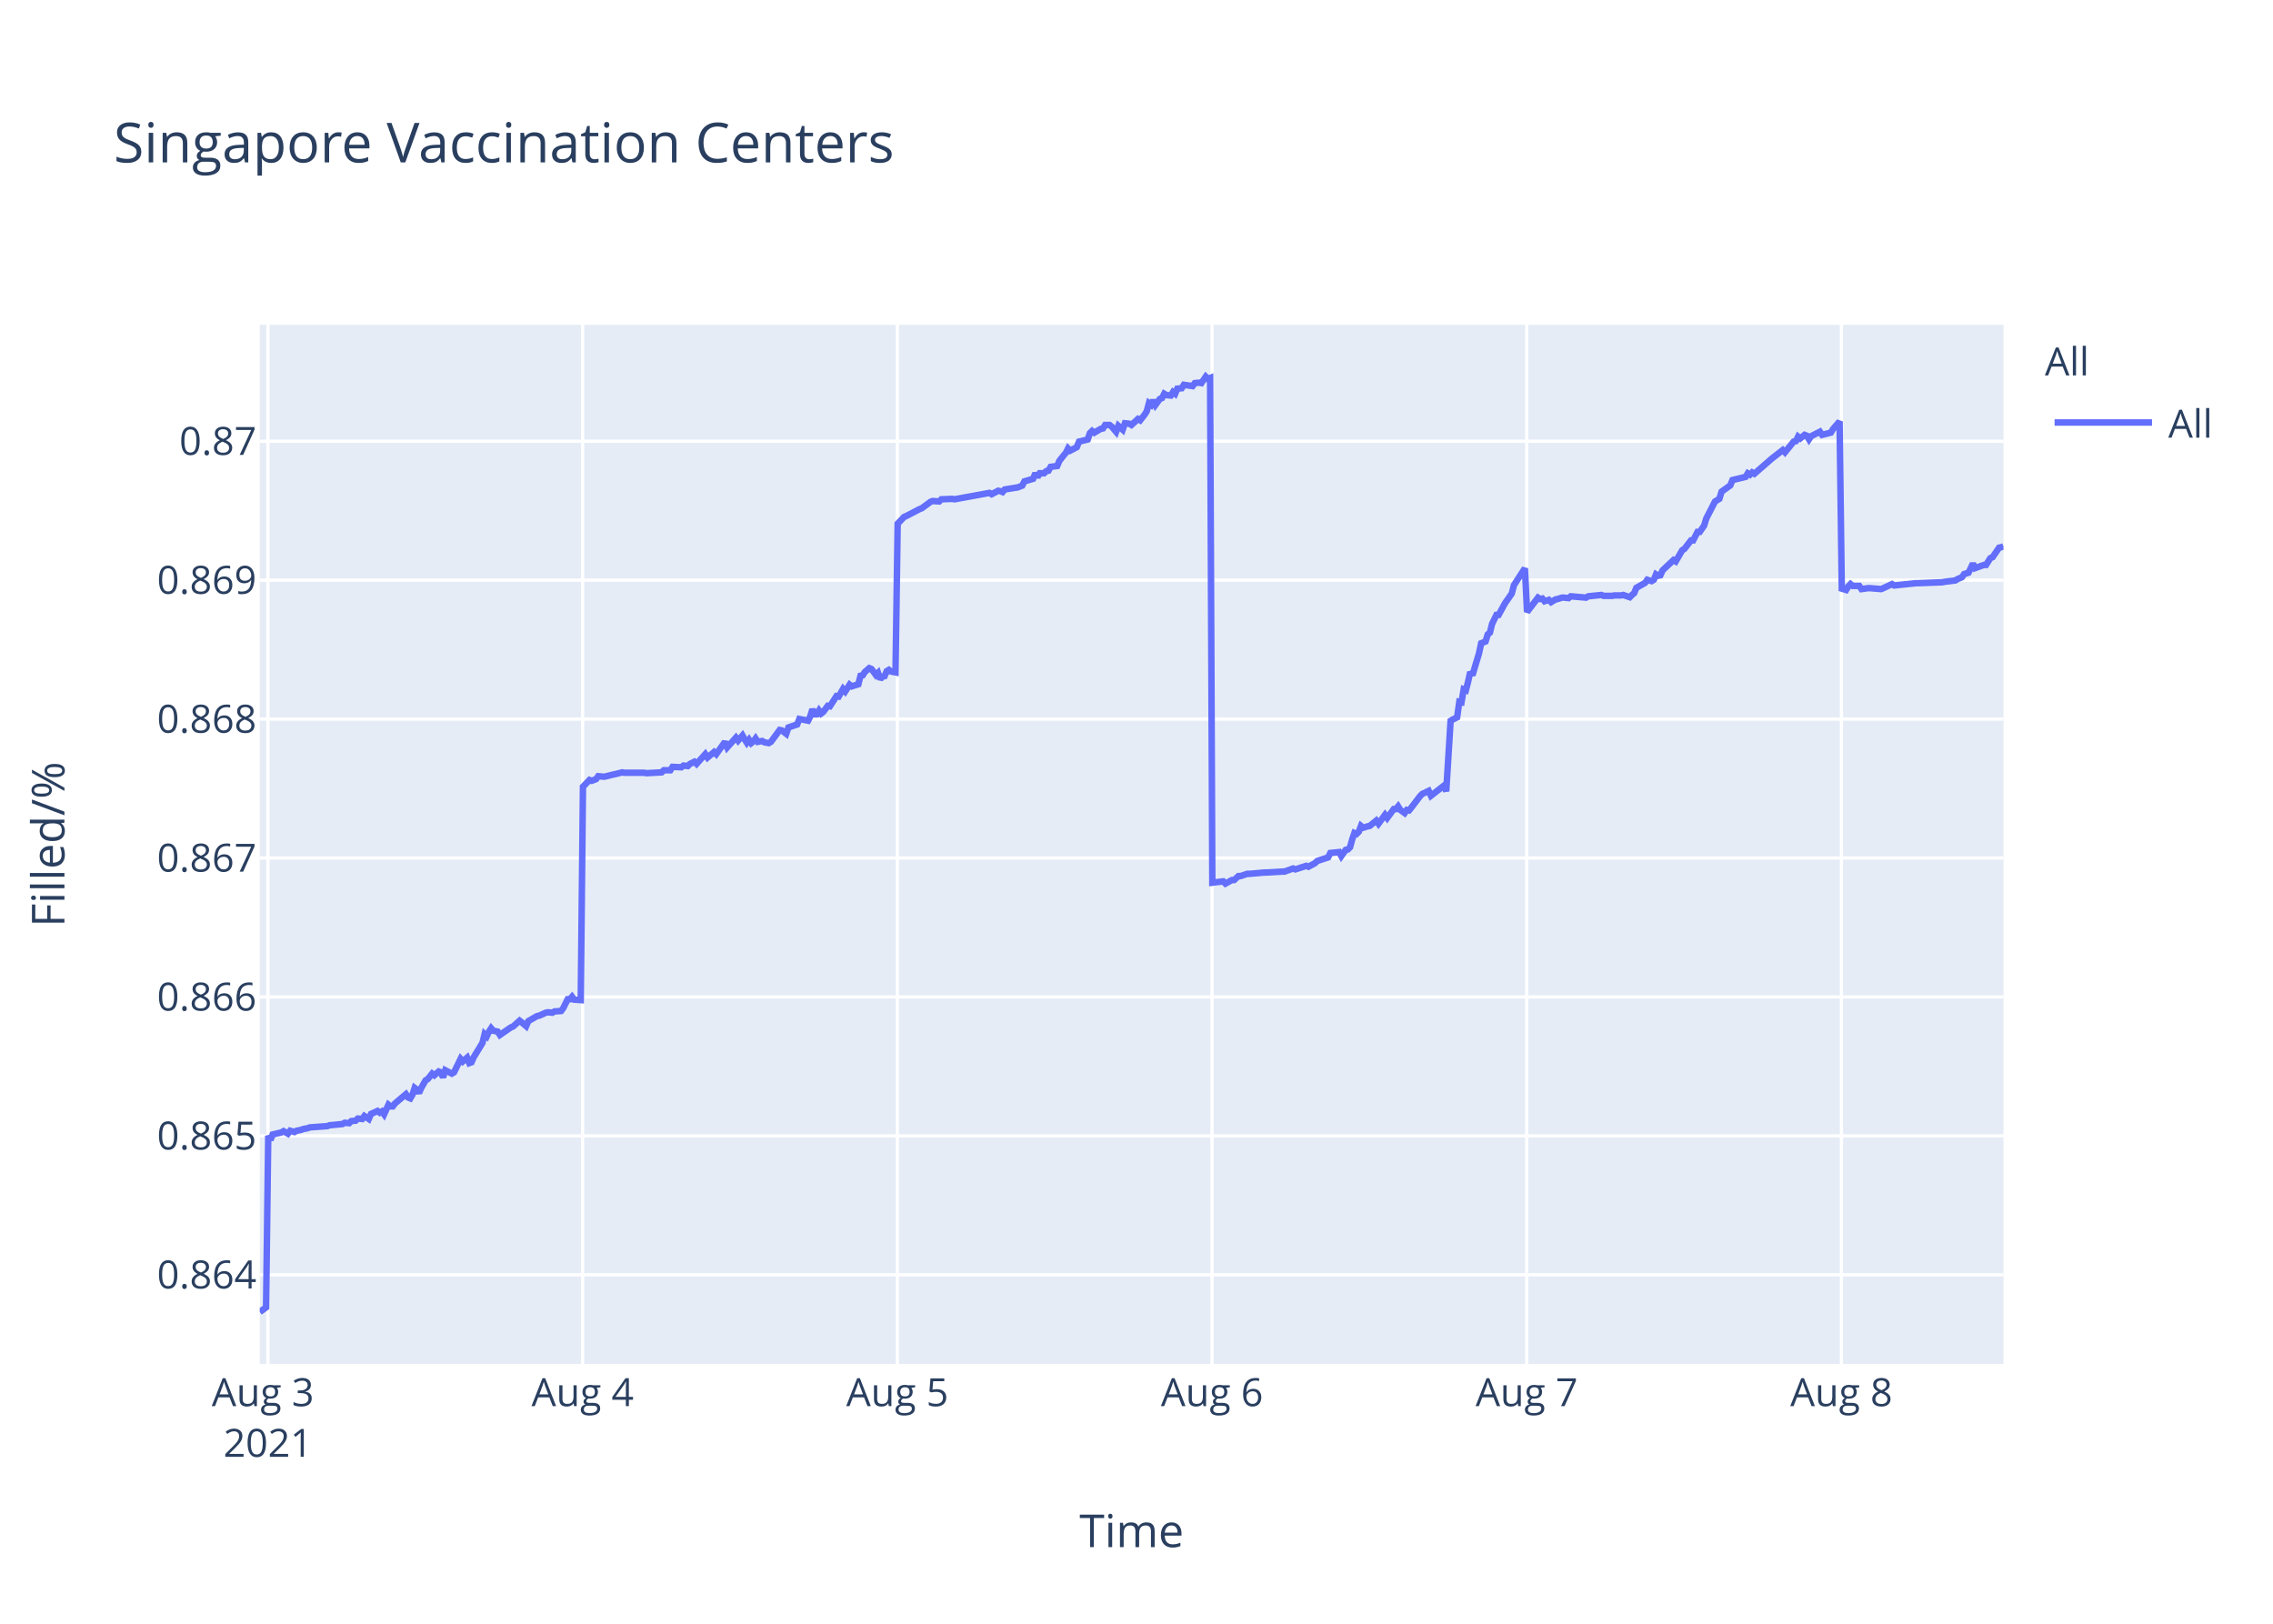
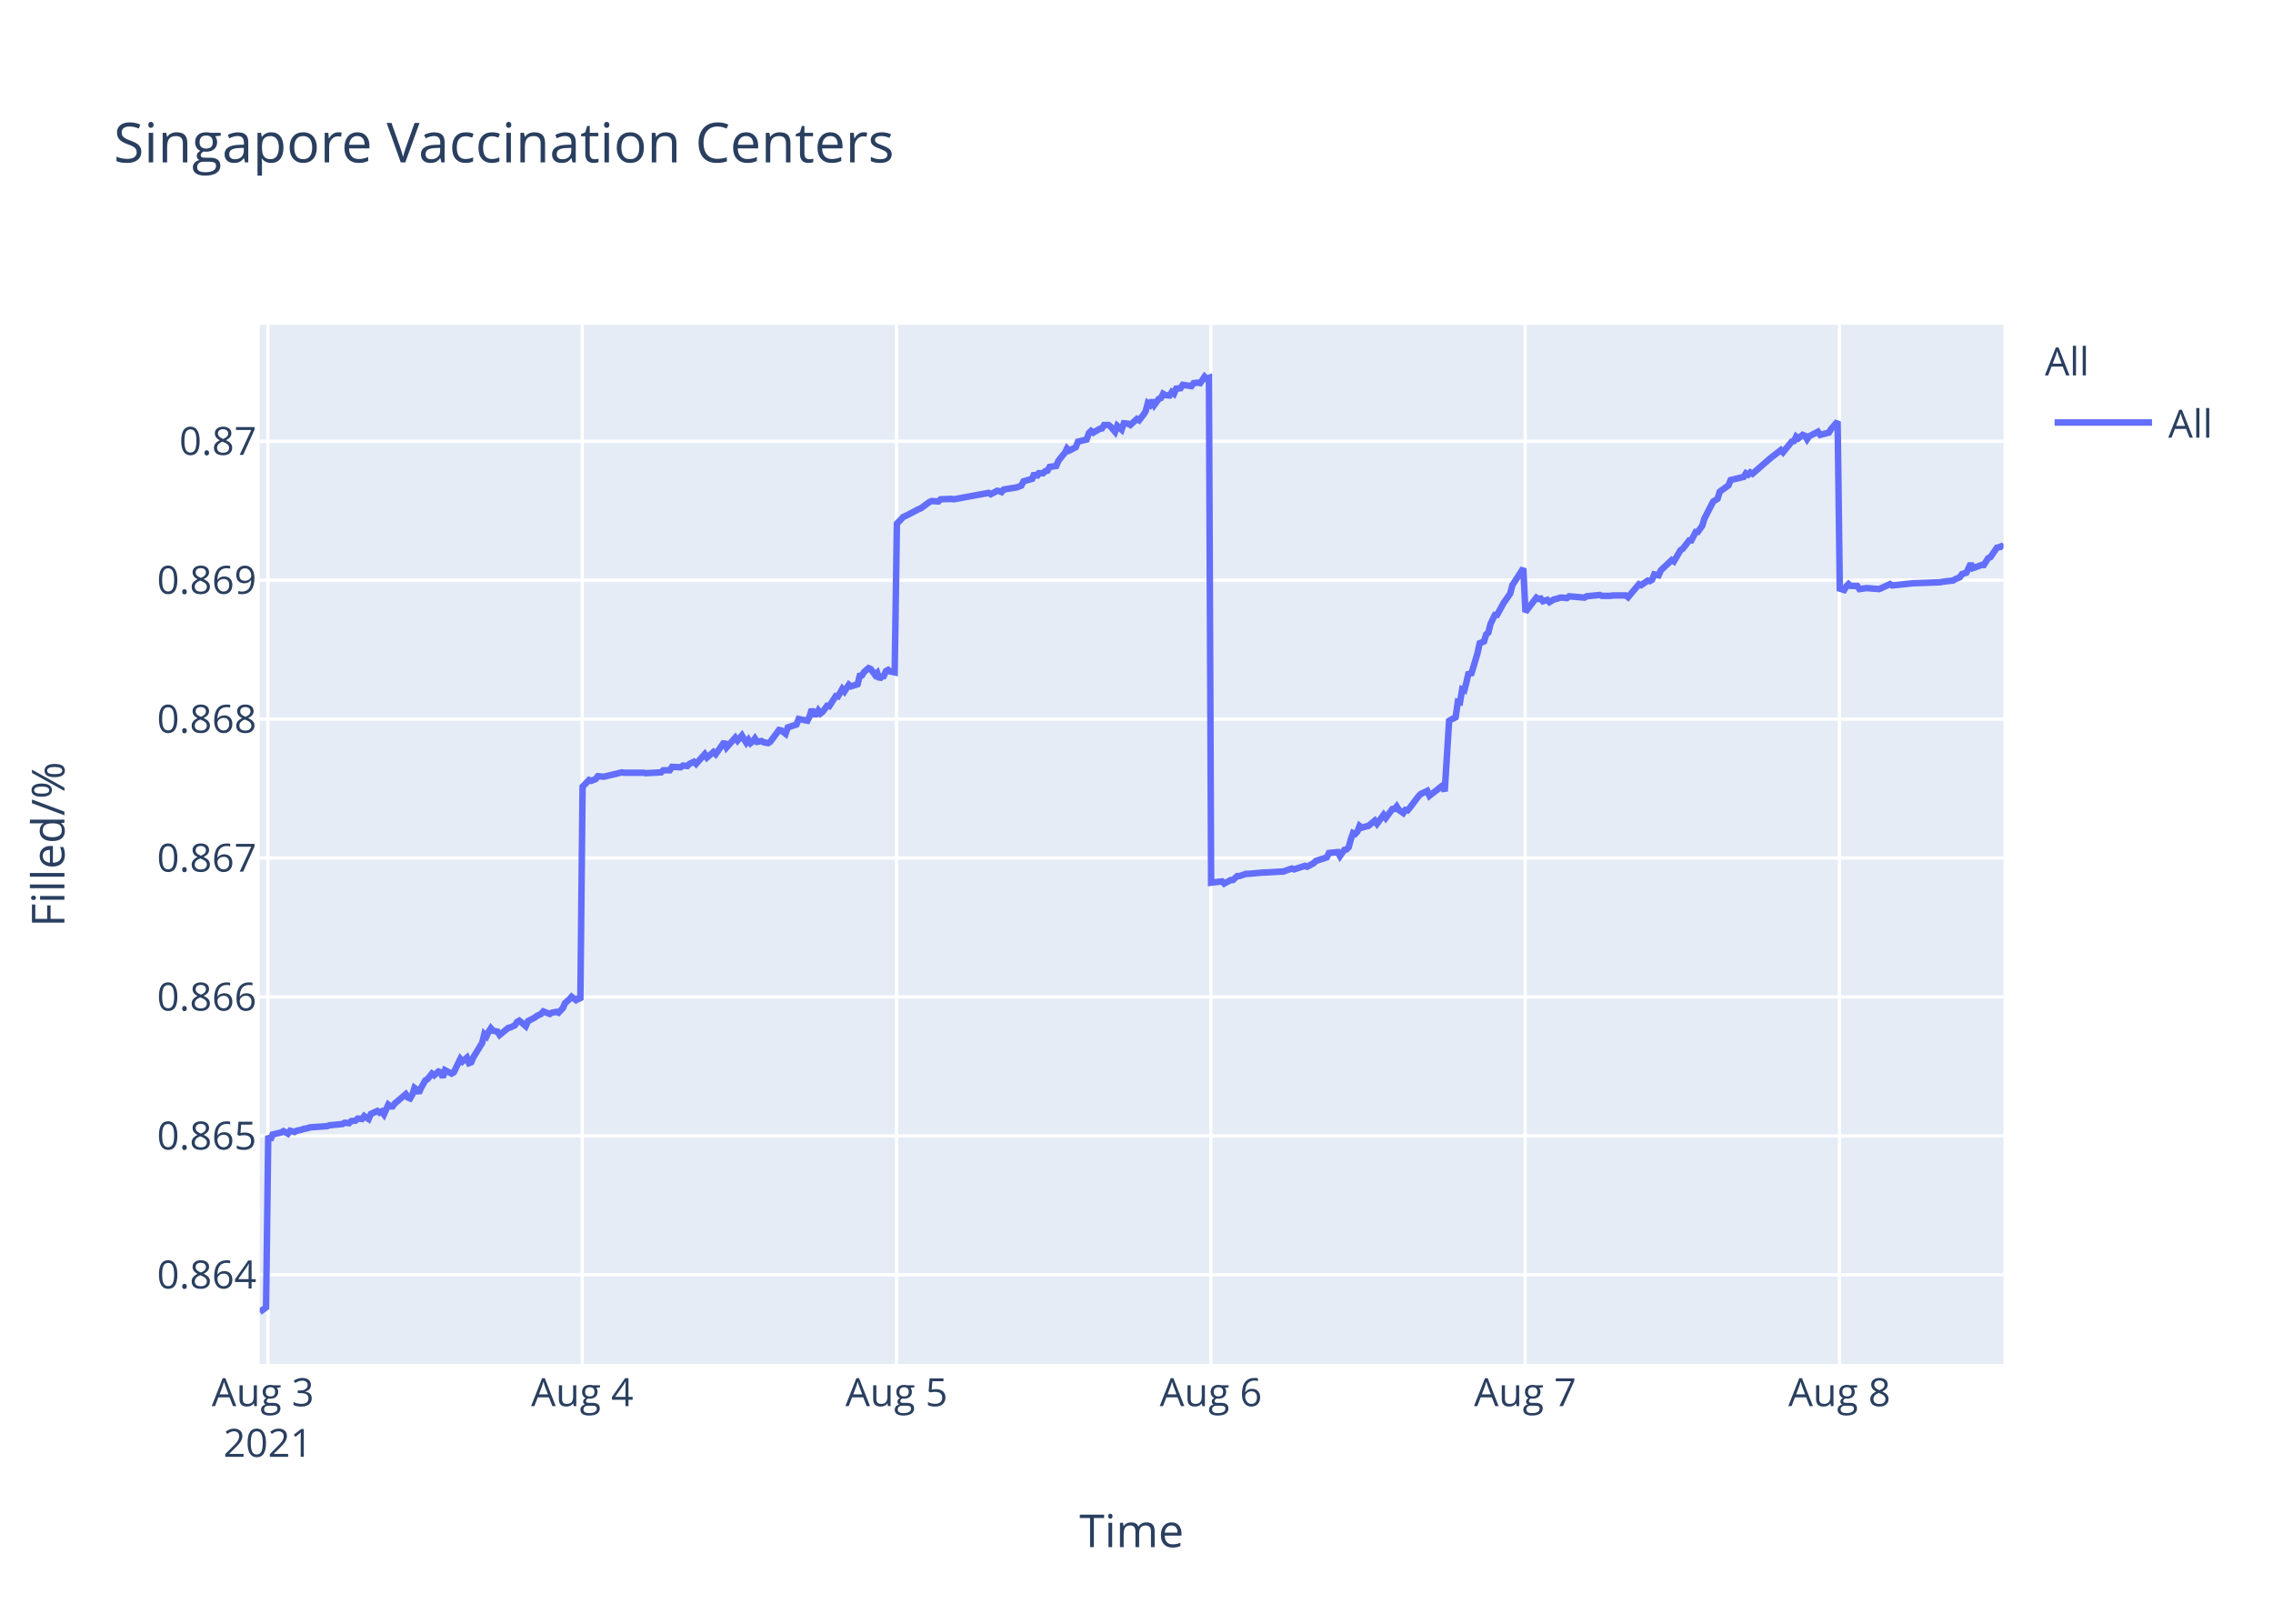
<svg xmlns="http://www.w3.org/2000/svg" class="main-svg" width="700" height="500" style="" viewBox="0 0 700 500">
  <rect x="0" y="0" width="700" height="500" style="fill: rgb(255, 255, 255); fill-opacity: 1;" />
-   <defs id="defs-87d36c">
+   <defs id="defs-7ac443">
    <g class="clips">
-       <clipPath id="clip87d36cxyplot" class="plotclip">
+       <clipPath id="clip7ac443xyplot" class="plotclip">
        <rect width="537" height="320" />
      </clipPath>
-       <clipPath class="axesclip" id="clip87d36cx">
+       <clipPath class="axesclip" id="clip7ac443x">
        <rect x="80" y="0" width="537" height="500" />
      </clipPath>
-       <clipPath class="axesclip" id="clip87d36cy">
+       <clipPath class="axesclip" id="clip7ac443y">
        <rect x="0" y="100" width="700" height="320" />
      </clipPath>
-       <clipPath class="axesclip" id="clip87d36cxy">
+       <clipPath class="axesclip" id="clip7ac443xy">
        <rect x="80" y="100" width="537" height="320" />
      </clipPath>
    </g>
    <g class="gradients" />
  </defs>
  <g class="bglayer">
    <rect class="bg" x="80" y="100" width="537" height="320" style="fill: rgb(229, 236, 246); fill-opacity: 1; stroke-width: 0;" />
  </g>
  <g class="layer-below">
    <g class="imagelayer" />
    <g class="shapelayer" />
  </g>
  <g class="cartesianlayer">
    <g class="subplot xy">
      <g class="layer-subplot">
        <g class="shapelayer" />
        <g class="imagelayer" />
      </g>
      <g class="gridlayer">
        <g class="x">
          <path class="xgrid crisp" transform="translate(82.51,0)" d="M0,100v320" style="stroke: rgb(255, 255, 255); stroke-opacity: 1; stroke-width: 1px;" />
-           <path class="xgrid crisp" transform="translate(179.43,0)" d="M0,100v320" style="stroke: rgb(255, 255, 255); stroke-opacity: 1; stroke-width: 1px;" />
-           <path class="xgrid crisp" transform="translate(276.35,0)" d="M0,100v320" style="stroke: rgb(255, 255, 255); stroke-opacity: 1; stroke-width: 1px;" />
-           <path class="xgrid crisp" transform="translate(373.26,0)" d="M0,100v320" style="stroke: rgb(255, 255, 255); stroke-opacity: 1; stroke-width: 1px;" />
-           <path class="xgrid crisp" transform="translate(470.18,0)" d="M0,100v320" style="stroke: rgb(255, 255, 255); stroke-opacity: 1; stroke-width: 1px;" />
-           <path class="xgrid crisp" transform="translate(567.09,0)" d="M0,100v320" style="stroke: rgb(255, 255, 255); stroke-opacity: 1; stroke-width: 1px;" />
+           <path class="xgrid crisp" transform="translate(179.31,0)" d="M0,100v320" style="stroke: rgb(255, 255, 255); stroke-opacity: 1; stroke-width: 1px;" />
+           <path class="xgrid crisp" transform="translate(276.1,0)" d="M0,100v320" style="stroke: rgb(255, 255, 255); stroke-opacity: 1; stroke-width: 1px;" />
+           <path class="xgrid crisp" transform="translate(372.9,0)" d="M0,100v320" style="stroke: rgb(255, 255, 255); stroke-opacity: 1; stroke-width: 1px;" />
+           <path class="xgrid crisp" transform="translate(469.69,0)" d="M0,100v320" style="stroke: rgb(255, 255, 255); stroke-opacity: 1; stroke-width: 1px;" />
+           <path class="xgrid crisp" transform="translate(566.48,0)" d="M0,100v320" style="stroke: rgb(255, 255, 255); stroke-opacity: 1; stroke-width: 1px;" />
        </g>
        <g class="y">
          <path class="ygrid crisp" transform="translate(0,392.55)" d="M80,0h537" style="stroke: rgb(255, 255, 255); stroke-opacity: 1; stroke-width: 1px;" />
          <path class="ygrid crisp" transform="translate(0,349.77)" d="M80,0h537" style="stroke: rgb(255, 255, 255); stroke-opacity: 1; stroke-width: 1px;" />
          <path class="ygrid crisp" transform="translate(0,306.99)" d="M80,0h537" style="stroke: rgb(255, 255, 255); stroke-opacity: 1; stroke-width: 1px;" />
          <path class="ygrid crisp" transform="translate(0,264.21)" d="M80,0h537" style="stroke: rgb(255, 255, 255); stroke-opacity: 1; stroke-width: 1px;" />
          <path class="ygrid crisp" transform="translate(0,221.43)" d="M80,0h537" style="stroke: rgb(255, 255, 255); stroke-opacity: 1; stroke-width: 1px;" />
          <path class="ygrid crisp" transform="translate(0,178.65)" d="M80,0h537" style="stroke: rgb(255, 255, 255); stroke-opacity: 1; stroke-width: 1px;" />
          <path class="ygrid crisp" transform="translate(0,135.87)" d="M80,0h537" style="stroke: rgb(255, 255, 255); stroke-opacity: 1; stroke-width: 1px;" />
        </g>
      </g>
      <g class="zerolinelayer" />
      <path class="xlines-below" />
      <path class="ylines-below" />
      <g class="overlines-below" />
      <g class="xaxislayer-below" />
      <g class="yaxislayer-below" />
      <g class="overaxes-below" />
-       <g class="plot" transform="translate(80,100)" clip-path="url('#clip87d36cxyplot')">
+       <g class="plot" transform="translate(80,100)" clip-path="url('#clip7ac443xyplot')">
        <g class="scatterlayer mlayer">
-           <g class="trace scatter trace97e166" style="stroke-miterlimit: 2; opacity: 1;">
+           <g class="trace scatter trace814188" style="stroke-miterlimit: 2; opacity: 1;">
            <g class="fills" />
            <g class="errorbars" />
            <g class="lines">
-               <path class="js-line" d="M0,304L1.94,302.59L2.61,249.74L3.29,251.04L3.96,249.35L6.65,248.71L7.32,248.32L8.67,249.1L9.35,248.19L10.69,248.58L11.36,248.19L12.71,247.93L13.38,247.67L14.73,247.41L15.4,247.16L20.79,246.77L21.46,246.51L25.5,246.12L26.17,245.73L27.52,245.86L28.19,245.22L29.53,245.09L30.2,244.44L31.55,244.57L32.22,243.66L33.57,244.57L34.25,243.02L36.26,242.11L36.94,242.63L37.61,242.24L38.28,243.15L39.63,240.17L40.3,240.69L40.97,240.69L41.65,239.78L45.01,236.94L45.69,237.97L46.36,238.23L47.03,237.07L47.7,235L48.38,235.51L49.05,236.55L49.72,235L51.07,232.67L51.74,232.28L53.09,230.6L53.76,231.12L55.11,229.95L55.78,230.21L56.45,231.76L57.13,229.56L59.15,230.6L59.82,230.21L61.84,226.07L62.51,226.85L63.86,225.68L64.53,227.36L65.2,227.11L65.88,225.55L68.57,221.16L69.24,218.44L69.92,219.09L70.59,217.66L71.26,216.63L71.93,217.4L73.28,217.66L73.95,218.7L77.32,216.37L77.99,216.11L80.01,214.3L80.68,214.82L82.03,215.98L82.7,214.43L85.4,212.88L86.07,212.75L88.09,211.84L88.76,211.71L90.1,211.84L90.78,211.45L92.8,211.32L93.47,210.42L94.82,207.7L95.49,207.7L96.17,206.93L96.84,207.83L98.85,207.96L99.53,142.27L101.55,140.18L102.22,140.44L103.57,139.92L104.24,139.01L105.59,139.14L106.26,139.14L108.95,138.48L109.62,138.35L111.64,137.83L112.32,137.96L118.37,137.96L119.05,138.09L123.76,137.83L124.43,137.18L126.45,137.18L127.12,136.14L129.81,136.27L130.49,135.74L131.83,135.88L132.5,135.22L133.85,134.57L134.52,135.22L137.21,132.22L137.89,133.27L139.91,131.57L140.58,132.22L143.27,128.44L143.95,130.14L146.64,127.14L147.31,128.05L148.66,126.48L149.33,127.66L150,128.7L150.68,127.79L151.35,128.83L152.02,128.31L152.69,127.4L153.37,128.44L154.71,128.18L155.39,128.57L156.73,128.83L157.41,128.44L160.11,124.79L160.78,124.92L162.13,125.96L162.8,124.01L165.49,123.09L166.17,121.4L168.86,121.92L169.53,120.61L170.2,118.4L170.88,119.96L171.55,119.96L172.23,118.79L172.9,119.7L173.57,119.18L174.92,117.35L175.59,117.48L177.61,114.35L178.28,114.48L179.63,112.14L180.3,112.92L181.65,110.83L182.32,111.35L184.34,110.7L185.01,108.09L185.68,107.96L186.35,106.92L187.7,105.74L188.38,106L189.73,107.83L190.4,107.18L191.07,109.13L191.74,108.35L192.41,108.22L193.09,106.66L193.76,106.27L194.43,106.79L195.78,107.05L196.45,61.25L198.47,59.15L199.14,58.88L203.18,56.78L203.86,56.52L206.55,54.54L207.22,54.28L209.24,54.41L209.91,53.75L213.28,53.62L213.95,53.75L224.72,51.78L225.39,52.18L227.41,51.12L228.08,51.25L228.76,51.52L229.42,50.73L233.47,50.07L234.81,49.54L235.48,48.23L236.83,47.83L238.17,47.44L238.85,45.73L239.52,46.91L240.2,45.73L241.54,45.73L242.21,45.07L242.89,44.94L243.56,43.76L245.58,43.49L246.25,41.91L247.6,40.2L248.27,39.42L248.93,38.1L249.59,38.76L251.61,37.71L252.29,36L254.98,35.34L255.65,33.36L256.33,32.71L257,33.23L258.34,32.44L259.02,32.05L259.69,31.92L260.36,30.86L261.71,30.86L262.38,31.39L263.73,32.97L264.41,31.13L265.75,32.31L266.43,30.34L267.77,30.47L268.44,30.86L270.46,29.02L271.14,29.42L272.48,27.71L273.15,26.66L273.83,24.16L274.5,24.68L275.17,23.24L275.84,24.68L277.19,22.84L277.86,22.58L278.54,21.26L279.21,21.66L280.56,21.79L281.23,20.74L281.9,21.26L282.57,19.68L283.92,19.55L284.59,18.5L287.28,18.89L287.96,17.97L289.31,17.84L289.98,17.97L291.33,16L291.99,16.66L292.67,16.39L293.35,171.81L296.71,171.4L297.39,172.08L299.4,170.99L300.07,170.99L301.42,169.76L302.09,169.76L304.11,169.08L304.79,169.08L309.5,168.67L310.17,168.67L314.88,168.39L315.56,168.39L318.24,167.44L318.92,167.71L322.28,166.62L322.95,166.89L324.97,165.8L325.65,165.12L329.01,164.02L329.69,162.66L332.4,162.38L333.07,163.61L334.42,161.7L335.09,161.57L335.77,160.88L336.44,158.43L337.11,156.51L337.78,156.79L338.46,156.1L339.13,154.33L339.8,154.88L341.15,154.47L341.82,154.33L343.84,152.69L344.52,153.65L346.53,150.92L347.21,151.87L349.23,149.14L349.9,149.14L350.57,148.32L351.25,149.41L352.59,150.37L353.26,149.41L353.94,149.55L354.61,148.73L357.31,145.18L357.98,144.5L359.99,143.54L360.67,145.04L364.71,141.9L365.38,143.68L366.73,121.97L367.4,121.56L368.74,120.88L369.42,116.1L370.09,116.24L370.76,112.28L371.44,112.55L372.11,109.96L372.78,106.95L373.46,107.91L375.47,101.22L376.15,98.08L377.5,97.53L378.17,95.35L378.84,94.8L379.52,92.07L380.86,89.34L381.53,89.34L383.55,85.65L384.23,84.7L385.57,82.78L386.24,80.19L389.61,75L390.28,88.44L393.65,84.03L394.32,84.45L395,84.31L395.67,85.14L397.01,84.72L397.69,85.41L399.03,84.59L399.7,84.45L401.05,84.03L401.72,84.03L403.07,84.17L403.74,83.62L408.45,84.03L409.13,83.62L413.17,83.21L413.84,83.48L416.53,83.48L417.2,83.35L419.22,83.35L419.89,83.21L421.92,83.9L422.58,83.21L423.26,82.66L423.93,81.01L426.62,79.49L427.3,78.53L428.64,78.94L429.32,78.53L429.99,76.87L430.66,77.29L431.33,77.15L432.01,75.63L435.37,72.47L436.05,72.88L438.06,69.44L438.74,69.02L440.76,66.41L441.43,66.41L442.78,63.79L443.45,63.79L444.8,61.86L445.47,59.66L448.16,54.43L448.83,54.01L449.51,53.6L450.18,51.4L452.87,49.47L453.54,47.82L457.59,46.85L458.26,45.75L458.93,46.16L459.6,45.48L460.28,45.89L465.66,41.21L469.02,38.59L469.7,39.28L472.39,35.97L473.07,35.84L473.74,34.46L474.41,35.01L475.76,33.91L476.43,34.18L477.1,35.28L477.77,34.32L480.47,32.94L481.14,33.91L483.83,33.22L484.51,32.12L486.52,29.78L487.2,81.26L488.54,81.68L489.22,80.56L489.89,79.86L490.56,80.42L492.58,80.42L493.26,81.4L495.27,81.12L495.95,81.12L499.32,81.4L499.99,81.12L502.68,79.86L503.35,80.28L510.08,79.58L510.76,79.58L518.16,79.3L518.83,79.16L522.19,78.74L522.87,78.31L524.21,77.75L524.89,76.77L526.23,76.35L526.91,74.95L527.58,73.55L528.25,74.95L530.94,73.97L531.62,73.97L532.96,71.86L533.64,71.58L535.66,68.64L536.33,68.5L537,68.22" style="vector-effect: non-scaling-stroke; fill: none; stroke: rgb(99, 110, 250); stroke-opacity: 1; stroke-width: 2px; opacity: 1;" />
+               <path class="js-line" d="M0,304L1.94,302.59L2.61,249.74L3.28,251.04L3.96,249.35L6.64,248.71L7.31,248.32L8.66,249.1L9.33,248.19L10.68,248.58L11.35,248.19L12.69,247.93L13.36,247.67L14.71,247.41L15.38,247.16L20.76,246.77L21.43,246.51L25.47,246.12L26.14,245.73L27.48,245.86L28.15,245.22L29.49,245.09L30.17,244.44L31.51,244.57L32.18,243.66L33.53,244.57L34.2,243.02L36.22,242.11L36.89,242.63L37.56,242.24L38.24,243.15L39.58,240.17L40.25,240.69L40.92,240.69L41.59,239.78L44.96,236.94L45.63,237.97L46.3,238.23L46.97,237.07L47.64,235L48.32,235.51L48.99,236.55L49.66,235L51.01,232.67L51.68,232.28L53.02,230.6L53.7,231.12L55.04,229.95L55.71,230.21L56.38,231.76L57.05,229.56L59.07,230.6L59.75,230.21L61.76,226.07L62.43,226.85L63.78,225.68L64.45,227.36L65.12,227.11L65.79,225.55L68.48,221.16L69.15,218.44L69.83,219.09L70.5,217.66L71.17,216.63L71.84,217.4L73.19,217.66L73.86,218.7L76.55,216.5L77.22,216.37L78.57,215.72L79.24,214.69L79.91,214.3L80.58,214.82L81.92,215.98L82.6,214.43L84.61,213.39L85.29,212.88L86.63,212.23L87.31,211.45L89.32,212.23L89.99,211.84L91.34,211.58L92.01,211.84L93.35,210.42L94.03,208.87L95.37,207.7L96.04,206.93L97.39,207.96L98.06,207.44L98.73,207.96L99.41,142.27L101.42,140.18L102.09,140.44L103.44,139.92L104.11,139.01L105.45,139.14L106.13,139.14L108.81,138.48L109.48,138.35L111.5,137.83L112.18,137.96L118.22,137.96L118.9,138.09L123.6,137.83L124.27,137.18L126.29,137.18L126.96,136.14L129.65,136.27L130.32,135.74L131.67,135.88L132.34,135.22L133.69,134.57L134.36,135.22L137.04,132.22L137.72,133.27L139.73,131.57L140.41,132.22L143.09,128.44L143.77,130.14L146.45,127.14L147.13,128.05L148.47,126.48L149.14,127.66L149.82,128.7L150.49,127.79L151.16,128.83L151.83,128.31L152.5,127.4L153.18,128.44L154.52,128.18L155.19,128.57L156.54,128.83L157.21,128.44L159.91,124.79L160.58,124.92L161.92,125.96L162.6,124.01L165.29,123.09L165.96,121.4L168.65,121.92L169.32,120.61L169.99,118.4L170.66,119.96L171.34,119.96L172.01,118.79L172.68,119.7L173.35,119.18L174.7,117.35L175.37,117.48L177.39,114.35L178.06,114.48L179.4,112.14L180.07,112.92L181.42,110.83L182.09,111.35L184.11,110.7L184.78,108.09L185.45,107.96L186.12,106.92L187.47,105.74L188.14,106L189.49,107.83L190.16,107.18L190.84,109.13L191.5,108.35L192.17,108.22L192.84,106.66L193.52,106.27L194.19,106.79L195.53,107.05L196.21,61.25L198.22,59.15L198.89,58.88L202.93,56.78L203.6,56.52L206.29,54.54L206.96,54.28L208.98,54.41L209.65,53.75L213.01,53.62L213.68,53.75L224.44,51.78L225.11,52.18L227.12,51.12L227.79,51.25L228.47,51.52L229.14,50.73L233.17,50.07L234.52,49.54L235.19,48.23L236.53,47.83L237.88,47.44L238.55,45.73L239.22,46.91L239.9,45.73L241.24,45.73L241.91,45.07L242.59,44.94L243.25,43.76L245.27,43.49L245.94,41.91L247.29,40.2L247.96,39.42L248.61,38.1L249.28,38.76L251.3,37.71L251.97,36L254.66,35.34L255.33,33.36L256,32.71L256.68,33.23L258.02,32.44L258.69,32.05L259.37,31.92L260.04,30.86L261.38,30.86L262.05,31.39L263.4,32.97L264.07,31.13L265.42,32.31L266.1,30.34L267.44,30.47L268.11,30.86L270.12,29.02L270.8,29.42L272.14,27.71L272.81,26.66L273.48,24.16L274.16,24.68L274.83,23.24L275.5,24.68L276.85,22.84L277.52,22.58L278.19,21.26L278.86,21.66L280.21,21.79L280.87,20.74L281.55,21.26L282.22,19.68L283.56,19.55L284.24,18.5L286.92,18.89L287.6,17.97L288.94,17.84L289.62,17.97L290.96,16L291.63,16.66L292.31,16.39L292.98,171.81L296.34,171.4L297.01,172.08L299.03,170.99L299.7,170.99L301.04,169.76L301.71,169.76L303.73,169.08L304.41,169.08L309.11,168.67L309.78,168.67L314.49,168.39L315.16,168.39L317.85,167.44L318.52,167.71L321.88,166.62L322.55,166.89L324.56,165.8L325.24,165.12L328.6,164.02L329.27,162.66L331.98,162.38L332.66,163.61L334,161.7L334.67,161.57L335.35,160.88L336.02,158.43L336.69,156.51L337.36,156.79L338.03,156.1L338.7,154.33L339.38,154.88L340.72,154.47L341.4,154.33L343.41,152.69L344.08,153.65L346.1,150.92L346.77,151.87L348.79,149.14L349.46,149.14L350.13,148.32L350.81,149.41L352.15,150.37L352.82,149.41L353.49,149.55L354.17,148.73L356.86,145.18L357.53,144.5L359.54,143.54L360.22,145.04L364.25,141.9L364.92,143.68L366.27,121.97L366.94,121.56L368.28,120.88L368.96,116.1L369.63,116.24L370.3,112.28L370.97,112.55L371.64,109.96L372.32,106.95L372.99,107.91L375,101.22L375.68,98.08L377.02,97.53L377.69,95.35L378.36,94.8L379.04,92.07L380.38,89.34L381.05,89.34L383.07,85.65L383.74,84.7L385.09,82.78L385.76,80.19L389.12,75L389.79,88.44L393.16,84.03L393.83,84.45L394.5,84.31L395.17,85.14L396.52,84.72L397.19,85.41L398.53,84.59L399.2,84.45L400.55,84.03L401.22,84.03L402.57,84.17L403.24,83.62L407.94,84.03L408.62,83.62L412.65,83.21L413.32,83.48L416,83.48L416.68,83.35L418.02,83.35L418.7,83.35L420.71,83.35L421.39,83.9L424.74,79.9L425.42,80.18L427.44,78.8L428.11,78.94L428.78,78.53L429.45,76.87L430.79,77.15L431.47,75.63L434.83,72.47L435.5,72.88L437.52,69.44L438.19,69.02L440.21,66.41L440.88,66.41L442.22,63.79L442.89,63.79L444.24,61.86L444.91,59.66L447.6,54.43L448.27,54.01L448.94,53.6L449.62,51.4L452.31,49.47L452.98,47.82L457.01,46.85L457.68,45.75L458.36,46.16L459.03,45.48L459.7,45.89L465.08,41.21L468.44,38.59L469.11,39.28L471.8,35.97L472.47,35.84L473.15,34.46L473.82,35.01L475.16,33.91L475.84,34.18L476.51,35.28L477.18,34.32L479.87,32.94L480.54,33.91L483.23,33.22L483.9,32.12L485.92,29.78L486.59,81.26L487.93,81.68L488.61,80.56L489.28,79.86L489.95,80.42L491.96,80.42L492.64,81.4L494.65,81.12L495.33,81.12L498.69,81.4L499.36,81.12L502.05,79.86L502.72,80.28L509.44,79.58L510.12,79.58L517.51,79.3L518.18,79.16L521.54,78.74L522.21,78.31L523.56,77.75L524.23,76.77L525.57,76.35L526.25,74.95L526.92,73.55L527.59,74.95L530.28,73.97L530.95,73.97L532.3,71.86L532.97,71.58L534.99,68.64L535.66,68.5L536.33,68.22L537,68.78" style="vector-effect: non-scaling-stroke; fill: none; stroke: rgb(99, 110, 250); stroke-opacity: 1; stroke-width: 2px; opacity: 1;" />
            </g>
            <g class="points" />
            <g class="text" />
          </g>
        </g>
      </g>
      <g class="overplot" />
      <path class="xlines-above crisp" d="M0,0" style="fill: none;" />
      <path class="ylines-above crisp" d="M0,0" style="fill: none;" />
      <g class="overlines-above" />
      <g class="xaxislayer-above">
        <g class="xtick">
          <text text-anchor="middle" x="0" y="433" transform="translate(82.51,0)" style="font-family: 'Open Sans', verdana, arial, sans-serif; font-size: 12px; fill: rgb(42, 63, 95); fill-opacity: 1; white-space: pre;">
            <tspan class="line" dy="0em" x="0" y="433">Aug 3</tspan>
            <tspan class="line" dy="1.3em" x="0" y="433">2021</tspan>
          </text>
        </g>
        <g class="xtick">
-           <text text-anchor="middle" x="0" y="433" transform="translate(179.43,0)" style="font-family: 'Open Sans', verdana, arial, sans-serif; font-size: 12px; fill: rgb(42, 63, 95); fill-opacity: 1; white-space: pre;">Aug 4</text>
+           <text text-anchor="middle" x="0" y="433" transform="translate(179.31,0)" style="font-family: 'Open Sans', verdana, arial, sans-serif; font-size: 12px; fill: rgb(42, 63, 95); fill-opacity: 1; white-space: pre;">Aug 4</text>
        </g>
        <g class="xtick">
-           <text text-anchor="middle" x="0" y="433" transform="translate(276.35,0)" style="font-family: 'Open Sans', verdana, arial, sans-serif; font-size: 12px; fill: rgb(42, 63, 95); fill-opacity: 1; white-space: pre;">Aug 5</text>
+           <text text-anchor="middle" x="0" y="433" transform="translate(276.1,0)" style="font-family: 'Open Sans', verdana, arial, sans-serif; font-size: 12px; fill: rgb(42, 63, 95); fill-opacity: 1; white-space: pre;">Aug 5</text>
        </g>
        <g class="xtick">
-           <text text-anchor="middle" x="0" y="433" transform="translate(373.26,0)" style="font-family: 'Open Sans', verdana, arial, sans-serif; font-size: 12px; fill: rgb(42, 63, 95); fill-opacity: 1; white-space: pre;">Aug 6</text>
+           <text text-anchor="middle" x="0" y="433" transform="translate(372.9,0)" style="font-family: 'Open Sans', verdana, arial, sans-serif; font-size: 12px; fill: rgb(42, 63, 95); fill-opacity: 1; white-space: pre;">Aug 6</text>
        </g>
        <g class="xtick">
-           <text text-anchor="middle" x="0" y="433" transform="translate(470.18,0)" style="font-family: 'Open Sans', verdana, arial, sans-serif; font-size: 12px; fill: rgb(42, 63, 95); fill-opacity: 1; white-space: pre;">Aug 7</text>
+           <text text-anchor="middle" x="0" y="433" transform="translate(469.69,0)" style="font-family: 'Open Sans', verdana, arial, sans-serif; font-size: 12px; fill: rgb(42, 63, 95); fill-opacity: 1; white-space: pre;">Aug 7</text>
        </g>
        <g class="xtick">
-           <text text-anchor="middle" x="0" y="433" transform="translate(567.09,0)" style="font-family: 'Open Sans', verdana, arial, sans-serif; font-size: 12px; fill: rgb(42, 63, 95); fill-opacity: 1; white-space: pre;">Aug 8</text>
+           <text text-anchor="middle" x="0" y="433" transform="translate(566.48,0)" style="font-family: 'Open Sans', verdana, arial, sans-serif; font-size: 12px; fill: rgb(42, 63, 95); fill-opacity: 1; white-space: pre;">Aug 8</text>
        </g>
      </g>
      <g class="yaxislayer-above">
        <g class="ytick">
          <text text-anchor="end" x="79" y="4.2" transform="translate(0,392.55)" style="font-family: 'Open Sans', verdana, arial, sans-serif; font-size: 12px; fill: rgb(42, 63, 95); fill-opacity: 1; white-space: pre;">0.864</text>
        </g>
        <g class="ytick">
          <text text-anchor="end" x="79" y="4.2" transform="translate(0,349.77)" style="font-family: 'Open Sans', verdana, arial, sans-serif; font-size: 12px; fill: rgb(42, 63, 95); fill-opacity: 1; white-space: pre;">0.865</text>
        </g>
        <g class="ytick">
          <text text-anchor="end" x="79" y="4.2" transform="translate(0,306.99)" style="font-family: 'Open Sans', verdana, arial, sans-serif; font-size: 12px; fill: rgb(42, 63, 95); fill-opacity: 1; white-space: pre;">0.866</text>
        </g>
        <g class="ytick">
          <text text-anchor="end" x="79" y="4.2" transform="translate(0,264.21)" style="font-family: 'Open Sans', verdana, arial, sans-serif; font-size: 12px; fill: rgb(42, 63, 95); fill-opacity: 1; white-space: pre;">0.867</text>
        </g>
        <g class="ytick">
          <text text-anchor="end" x="79" y="4.2" transform="translate(0,221.43)" style="font-family: 'Open Sans', verdana, arial, sans-serif; font-size: 12px; fill: rgb(42, 63, 95); fill-opacity: 1; white-space: pre;">0.868</text>
        </g>
        <g class="ytick">
          <text text-anchor="end" x="79" y="4.2" transform="translate(0,178.65)" style="font-family: 'Open Sans', verdana, arial, sans-serif; font-size: 12px; fill: rgb(42, 63, 95); fill-opacity: 1; white-space: pre;">0.869</text>
        </g>
        <g class="ytick">
          <text text-anchor="end" x="79" y="4.2" transform="translate(0,135.87)" style="font-family: 'Open Sans', verdana, arial, sans-serif; font-size: 12px; fill: rgb(42, 63, 95); fill-opacity: 1; white-space: pre;">0.87</text>
        </g>
      </g>
      <g class="overaxes-above" />
    </g>
  </g>
  <g class="polarlayer" />
  <g class="ternarylayer" />
  <g class="geolayer" />
  <g class="funnelarealayer" />
  <g class="pielayer" />
  <g class="treemaplayer" />
  <g class="sunburstlayer" />
  <g class="glimages" />
-   <defs id="topdefs-87d36c">
+   <defs id="topdefs-7ac443">
    <g class="clips" />
-     <clipPath id="legend87d36c">
+     <clipPath id="legend7ac443">
      <rect width="60" height="45" x="0" y="0" />
    </clipPath>
  </defs>
  <g class="layer-above">
    <g class="imagelayer" />
    <g class="shapelayer" />
  </g>
  <g class="infolayer">
    <g class="legend" pointer-events="all" transform="translate(627.74,100)">
      <rect class="bg" shape-rendering="crispEdges" width="60" height="45" x="0" y="0" style="stroke: rgb(68, 68, 68); stroke-opacity: 1; fill: rgb(255, 255, 255); fill-opacity: 1; stroke-width: 0px;" />
-       <g class="scrollbox" transform="" clip-path="url('#legend87d36c')">
+       <g class="scrollbox" transform="" clip-path="url('#legend7ac443')">
        <text class="legendtitletext" text-anchor="start" x="2" y="15.6" style="font-family: 'Open Sans', verdana, arial, sans-serif; font-size: 12px; fill: rgb(42, 63, 95); fill-opacity: 1; white-space: pre;">All</text>
        <g class="groups" transform="">
          <g class="traces" transform="translate(0,30.1)" style="opacity: 1;">
            <text class="legendtext" text-anchor="start" x="40" y="4.68" style="font-family: 'Open Sans', verdana, arial, sans-serif; font-size: 12px; fill: rgb(42, 63, 95); fill-opacity: 1; white-space: pre;">All</text>
            <g class="layers" style="opacity: 1;">
              <g class="legendfill" />
              <g class="legendlines">
                <path class="js-line" d="M5,0h30" style="fill: none; stroke: rgb(99, 110, 250); stroke-opacity: 1; stroke-width: 2px;" />
              </g>
              <g class="legendsymbols">
                <g class="legendpoints" />
              </g>
            </g>
            <rect class="legendtoggle" x="0" y="-9.5" width="54.891" height="19" style="fill: rgb(0, 0, 0); fill-opacity: 0;" />
          </g>
        </g>
      </g>
      <rect class="scrollbar" rx="20" ry="3" width="0" height="0" x="0" y="0" style="fill: rgb(128, 139, 164); fill-opacity: 1;" />
    </g>
    <g class="g-gtitle">
      <text class="gtitle" x="35" y="50" text-anchor="start" dy="0em" style="font-family: 'Open Sans', verdana, arial, sans-serif; font-size: 17px; fill: rgb(42, 63, 95); opacity: 1; font-weight: normal; white-space: pre;">Singapore Vaccination Centers</text>
    </g>
    <g class="g-xtitle">
      <text class="xtitle" x="348.5" y="476.409" text-anchor="middle" style="font-family: 'Open Sans', verdana, arial, sans-serif; font-size: 14px; fill: rgb(42, 63, 95); opacity: 1; font-weight: normal; white-space: pre;">Time</text>
    </g>
    <g class="g-ytitle">
      <text class="ytitle" transform="rotate(-90,19.84063,260)" x="19.841" y="260" text-anchor="middle" style="font-family: 'Open Sans', verdana, arial, sans-serif; font-size: 14px; fill: rgb(42, 63, 95); opacity: 1; font-weight: normal; white-space: pre;">Filled/%</text>
    </g>
  </g>
</svg>
